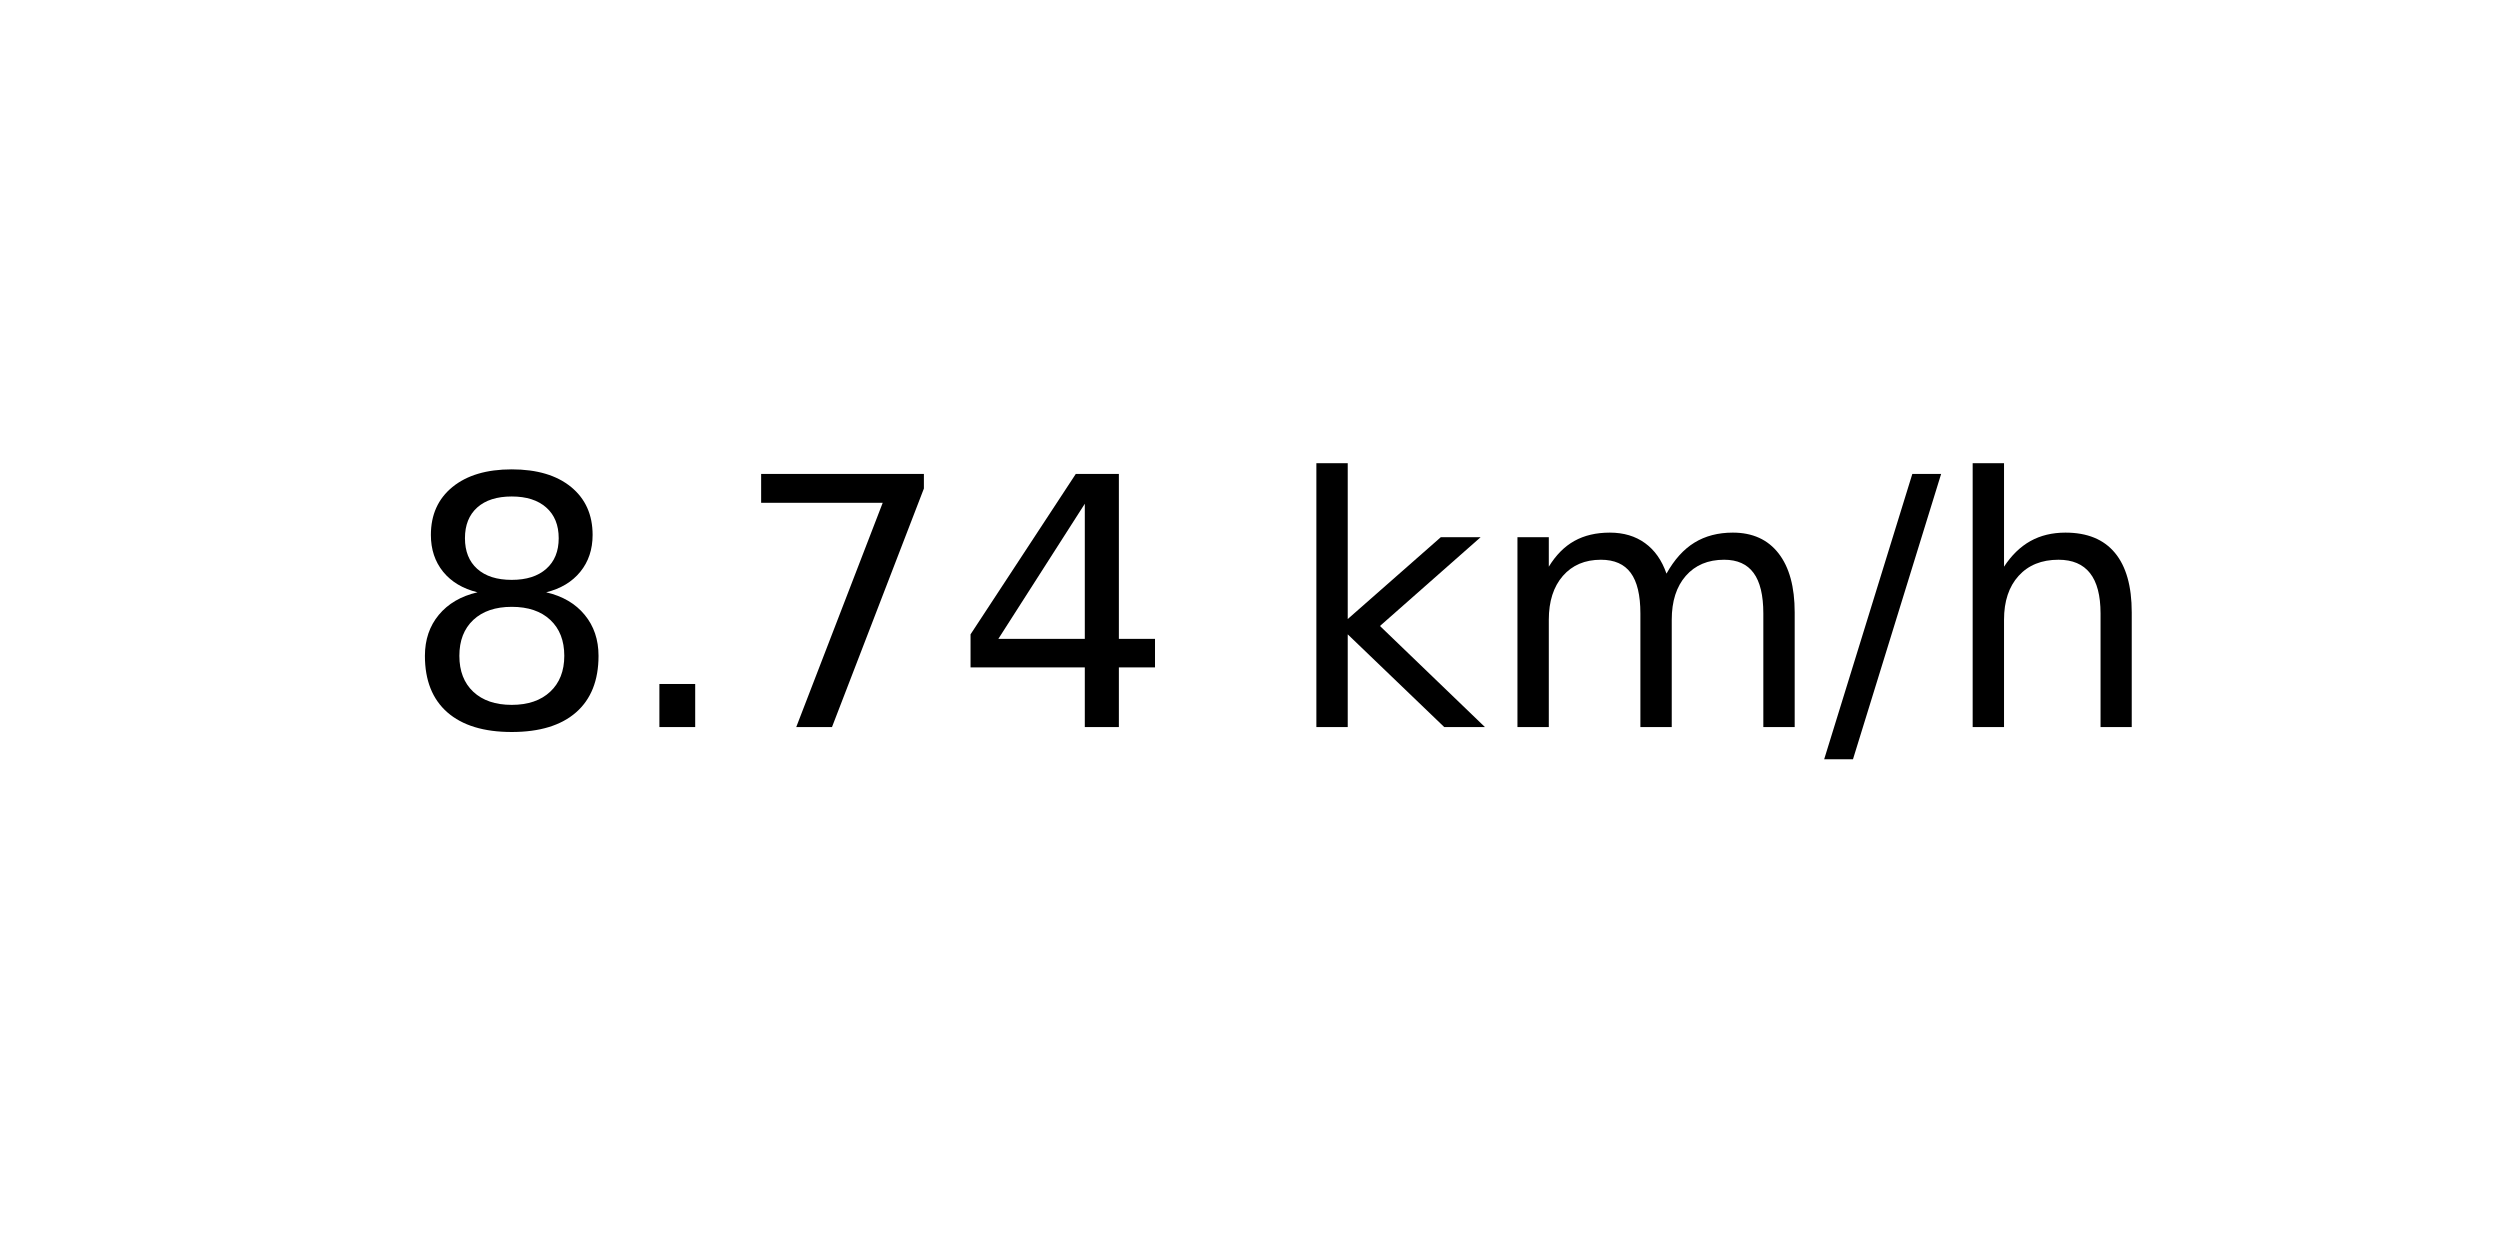
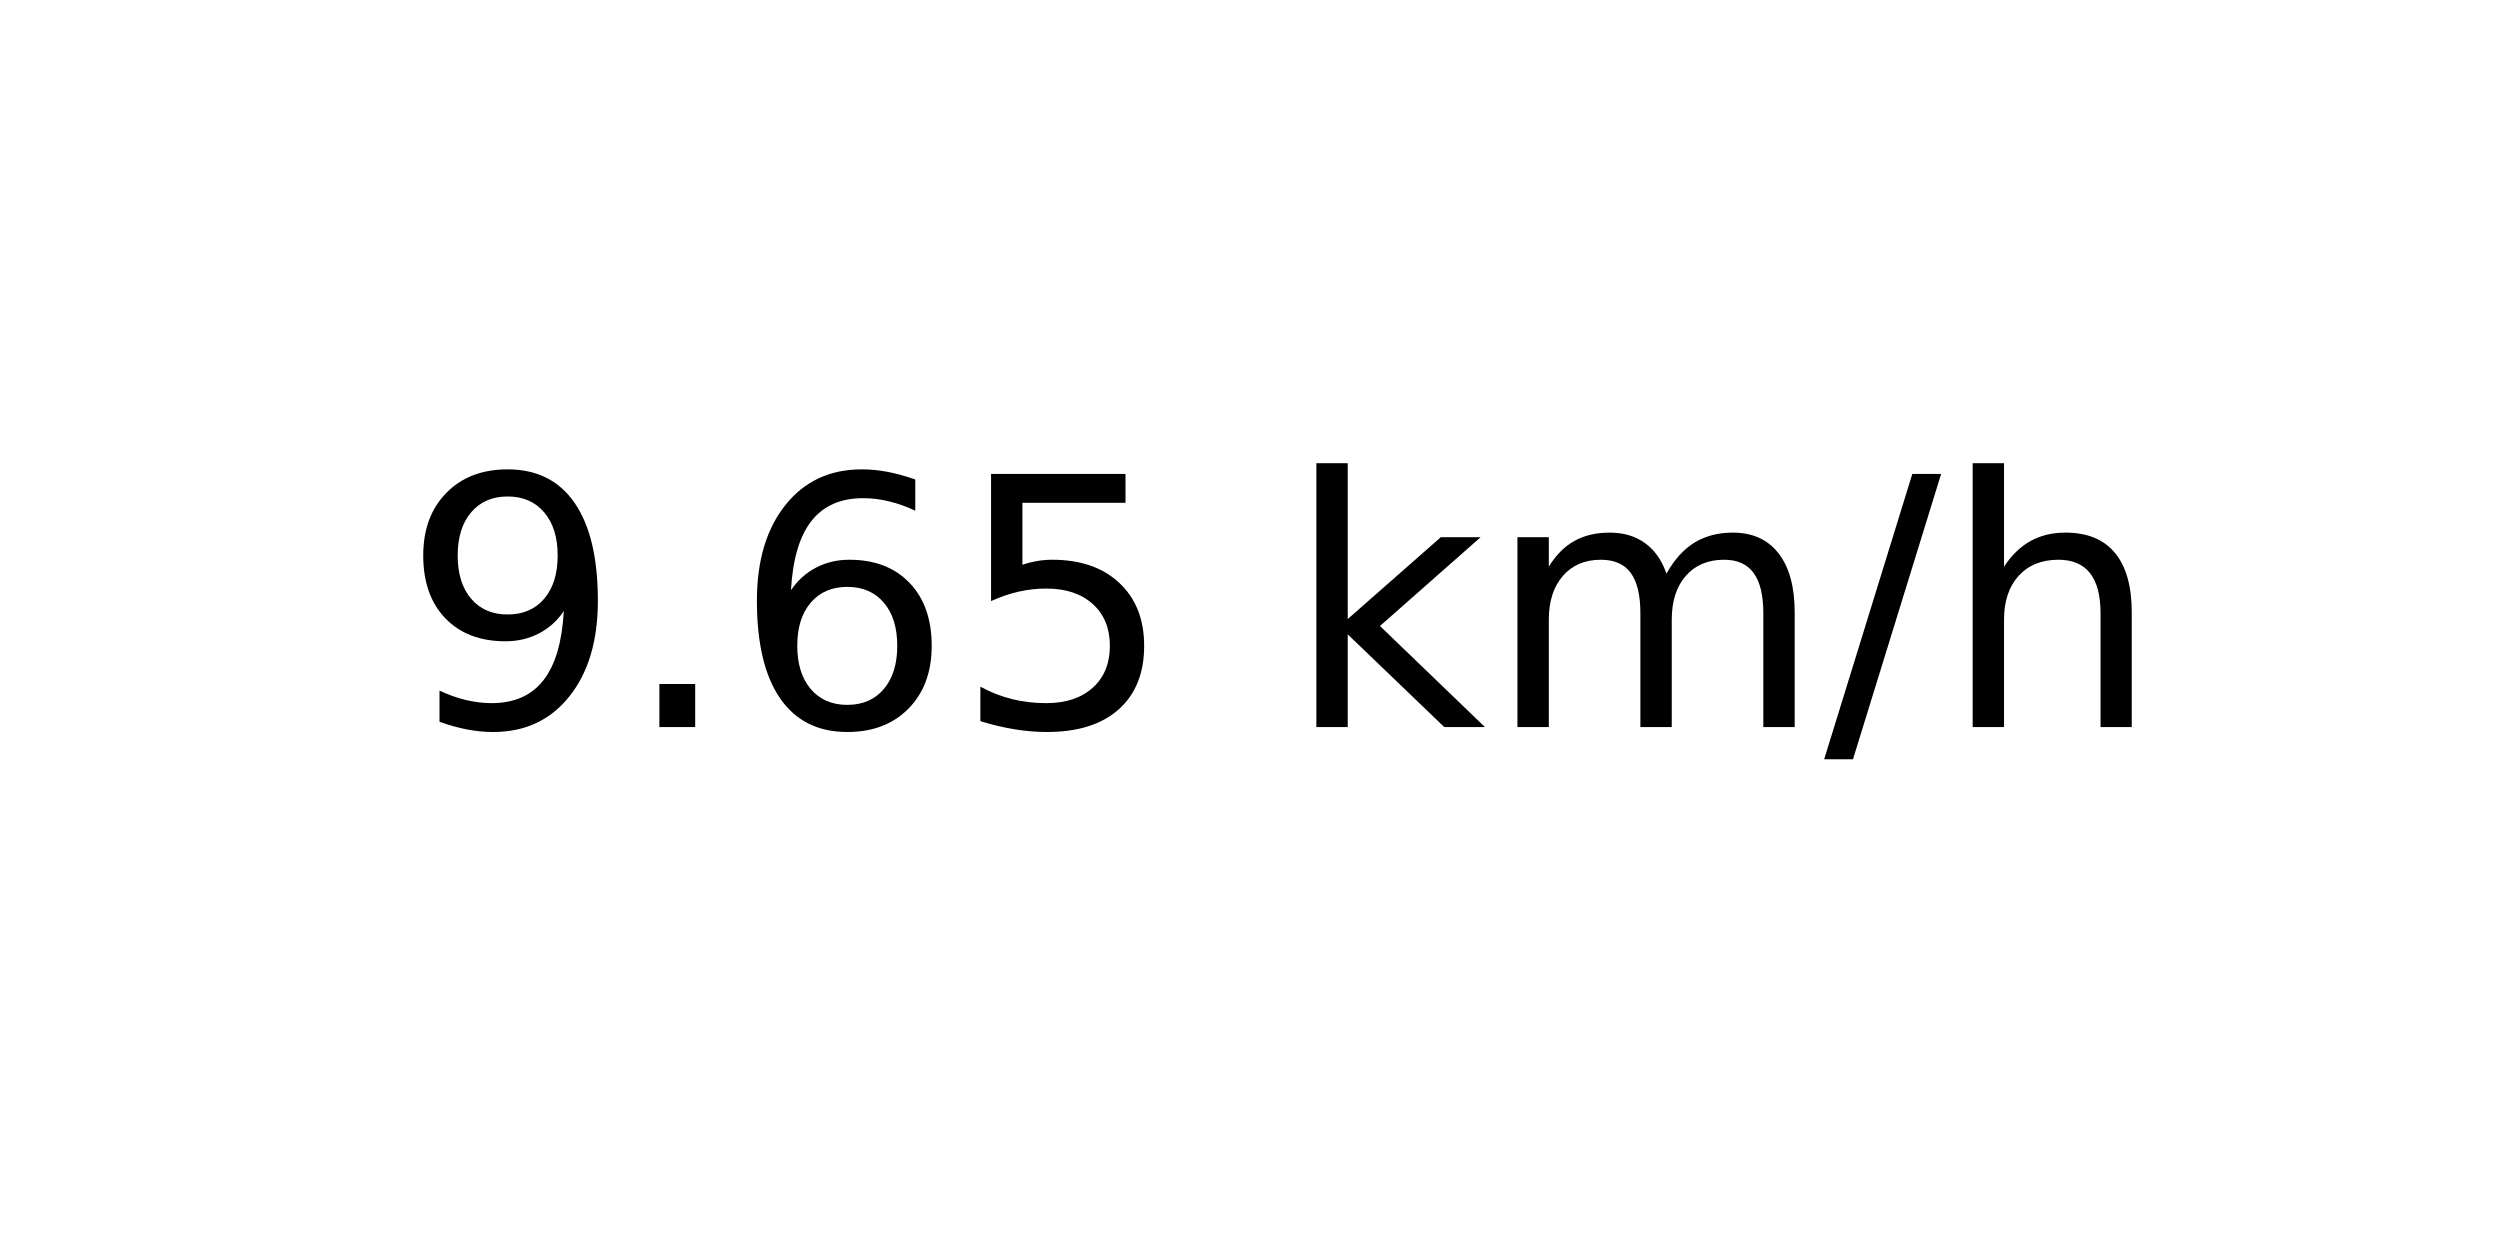
<svg xmlns="http://www.w3.org/2000/svg" xmlns:xlink="http://www.w3.org/1999/xlink" width="72pt" height="36pt" viewBox="0 0 72 36" version="1.1">
  <defs>
    <style type="text/css">*{stroke-linejoin: round; stroke-linecap: butt}</style>
  </defs>
  <g id="figure_1">
    <g id="axes_1">
      <g id="text_1">
        <g transform="translate(11.55937 20.93937) scale(0.1 -0.1)">
          <defs>
-             <path id="DejaVuSans-38" d="M 2034 2216  Q 1584 2216 1326 1975  Q 1069 1734 1069 1313  Q 1069 891 1326 650  Q 1584 409 2034 409  Q 2484 409 2743 651  Q 3003 894 3003 1313  Q 3003 1734 2745 1975  Q 2488 2216 2034 2216  z M 1403 2484  Q 997 2584 770 2862  Q 544 3141 544 3541  Q 544 4100 942 4425  Q 1341 4750 2034 4750  Q 2731 4750 3128 4425  Q 3525 4100 3525 3541  Q 3525 3141 3298 2862  Q 3072 2584 2669 2484  Q 3125 2378 3379 2068  Q 3634 1759 3634 1313  Q 3634 634 3220 271  Q 2806 -91 2034 -91  Q 1263 -91 848 271  Q 434 634 434 1313  Q 434 1759 690 2068  Q 947 2378 1403 2484  z M 1172 3481  Q 1172 3119 1398 2916  Q 1625 2713 2034 2713  Q 2441 2713 2670 2916  Q 2900 3119 2900 3481  Q 2900 3844 2670 4047  Q 2441 4250 2034 4250  Q 1625 4250 1398 4047  Q 1172 3844 1172 3481  z " transform="scale(0.015625)" />
+             <path id="DejaVuSans-39" d="M 703 97  L 703 672  Q 941 559 1184 500  Q 1428 441 1663 441  Q 2288 441 2617 861  Q 2947 1281 2994 2138  Q 2813 1869 2534 1725  Q 2256 1581 1919 1581  Q 1219 1581 811 2004  Q 403 2428 403 3163  Q 403 3881 828 4315  Q 1253 4750 1959 4750  Q 2769 4750 3195 4129  Q 3622 3509 3622 2328  Q 3622 1225 3098 567  Q 2575 -91 1691 -91  Q 1453 -91 1209 -44  Q 966 3 703 97  z M 1959 2075  Q 2384 2075 2632 2365  Q 2881 2656 2881 3163  Q 2881 3666 2632 3958  Q 2384 4250 1959 4250  Q 1534 4250 1286 3958  Q 1038 3666 1038 3163  Q 1038 2656 1286 2365  Q 1534 2075 1959 2075  z " transform="scale(0.015625)" />
            <path id="DejaVuSans-2e" d="M 684 794  L 1344 794  L 1344 0  L 684 0  L 684 794  z " transform="scale(0.015625)" />
-             <path id="DejaVuSans-37" d="M 525 4666  L 3525 4666  L 3525 4397  L 1831 0  L 1172 0  L 2766 4134  L 525 4134  L 525 4666  z " transform="scale(0.015625)" />
-             <path id="DejaVuSans-34" d="M 2419 4116  L 825 1625  L 2419 1625  L 2419 4116  z M 2253 4666  L 3047 4666  L 3047 1625  L 3713 1625  L 3713 1100  L 3047 1100  L 3047 0  L 2419 0  L 2419 1100  L 313 1100  L 313 1709  L 2253 4666  z " transform="scale(0.015625)" />
+             <path id="DejaVuSans-36" d="M 2113 2584  Q 1688 2584 1439 2293  Q 1191 2003 1191 1497  Q 1191 994 1439 701  Q 1688 409 2113 409  Q 2538 409 2786 701  Q 3034 994 3034 1497  Q 3034 2003 2786 2293  Q 2538 2584 2113 2584  z M 3366 4563  L 3366 3988  Q 3128 4100 2886 4159  Q 2644 4219 2406 4219  Q 1781 4219 1451 3797  Q 1122 3375 1075 2522  Q 1259 2794 1537 2939  Q 1816 3084 2150 3084  Q 2853 3084 3261 2657  Q 3669 2231 3669 1497  Q 3669 778 3244 343  Q 2819 -91 2113 -91  Q 1303 -91 875 529  Q 447 1150 447 2328  Q 447 3434 972 4092  Q 1497 4750 2381 4750  Q 2619 4750 2861 4703  Q 3103 4656 3366 4563  z " transform="scale(0.015625)" />
+             <path id="DejaVuSans-35" d="M 691 4666  L 3169 4666  L 3169 4134  L 1269 4134  L 1269 2991  Q 1406 3038 1543 3061  Q 1681 3084 1819 3084  Q 2600 3084 3056 2656  Q 3513 2228 3513 1497  Q 3513 744 3044 326  Q 2575 -91 1722 -91  Q 1428 -91 1123 -41  Q 819 9 494 109  L 494 744  Q 775 591 1075 516  Q 1375 441 1709 441  Q 2250 441 2565 725  Q 2881 1009 2881 1497  Q 2881 1984 2565 2268  Q 2250 2553 1709 2553  Q 1456 2553 1204 2497  Q 953 2441 691 2322  L 691 4666  z " transform="scale(0.015625)" />
            <path id="DejaVuSans-20" transform="scale(0.015625)" />
            <path id="DejaVuSans-6b" d="M 581 4863  L 1159 4863  L 1159 1991  L 2875 3500  L 3609 3500  L 1753 1863  L 3688 0  L 2938 0  L 1159 1709  L 1159 0  L 581 0  L 581 4863  z " transform="scale(0.015625)" />
            <path id="DejaVuSans-6d" d="M 3328 2828  Q 3544 3216 3844 3400  Q 4144 3584 4550 3584  Q 5097 3584 5394 3201  Q 5691 2819 5691 2113  L 5691 0  L 5113 0  L 5113 2094  Q 5113 2597 4934 2840  Q 4756 3084 4391 3084  Q 3944 3084 3684 2787  Q 3425 2491 3425 1978  L 3425 0  L 2847 0  L 2847 2094  Q 2847 2600 2669 2842  Q 2491 3084 2119 3084  Q 1678 3084 1418 2786  Q 1159 2488 1159 1978  L 1159 0  L 581 0  L 581 3500  L 1159 3500  L 1159 2956  Q 1356 3278 1631 3431  Q 1906 3584 2284 3584  Q 2666 3584 2933 3390  Q 3200 3197 3328 2828  z " transform="scale(0.015625)" />
            <path id="DejaVuSans-2f" d="M 1625 4666  L 2156 4666  L 531 -594  L 0 -594  L 1625 4666  z " transform="scale(0.015625)" />
            <path id="DejaVuSans-68" d="M 3513 2113  L 3513 0  L 2938 0  L 2938 2094  Q 2938 2591 2744 2837  Q 2550 3084 2163 3084  Q 1697 3084 1428 2787  Q 1159 2491 1159 1978  L 1159 0  L 581 0  L 581 4863  L 1159 4863  L 1159 2956  Q 1366 3272 1645 3428  Q 1925 3584 2291 3584  Q 2894 3584 3203 3211  Q 3513 2838 3513 2113  z " transform="scale(0.015625)" />
          </defs>
-           <use xlink:href="#DejaVuSans-38" />
+           <use xlink:href="#DejaVuSans-39" />
          <use xlink:href="#DejaVuSans-2e" x="63.623" />
-           <use xlink:href="#DejaVuSans-37" x="95.41" />
-           <use xlink:href="#DejaVuSans-34" x="159.033" />
+           <use xlink:href="#DejaVuSans-36" x="95.41" />
+           <use xlink:href="#DejaVuSans-35" x="159.033" />
          <use xlink:href="#DejaVuSans-20" x="222.656" />
          <use xlink:href="#DejaVuSans-6b" x="254.443" />
          <use xlink:href="#DejaVuSans-6d" x="312.354" />
          <use xlink:href="#DejaVuSans-2f" x="409.766" />
          <use xlink:href="#DejaVuSans-68" x="443.457" />
        </g>
      </g>
    </g>
  </g>
</svg>
